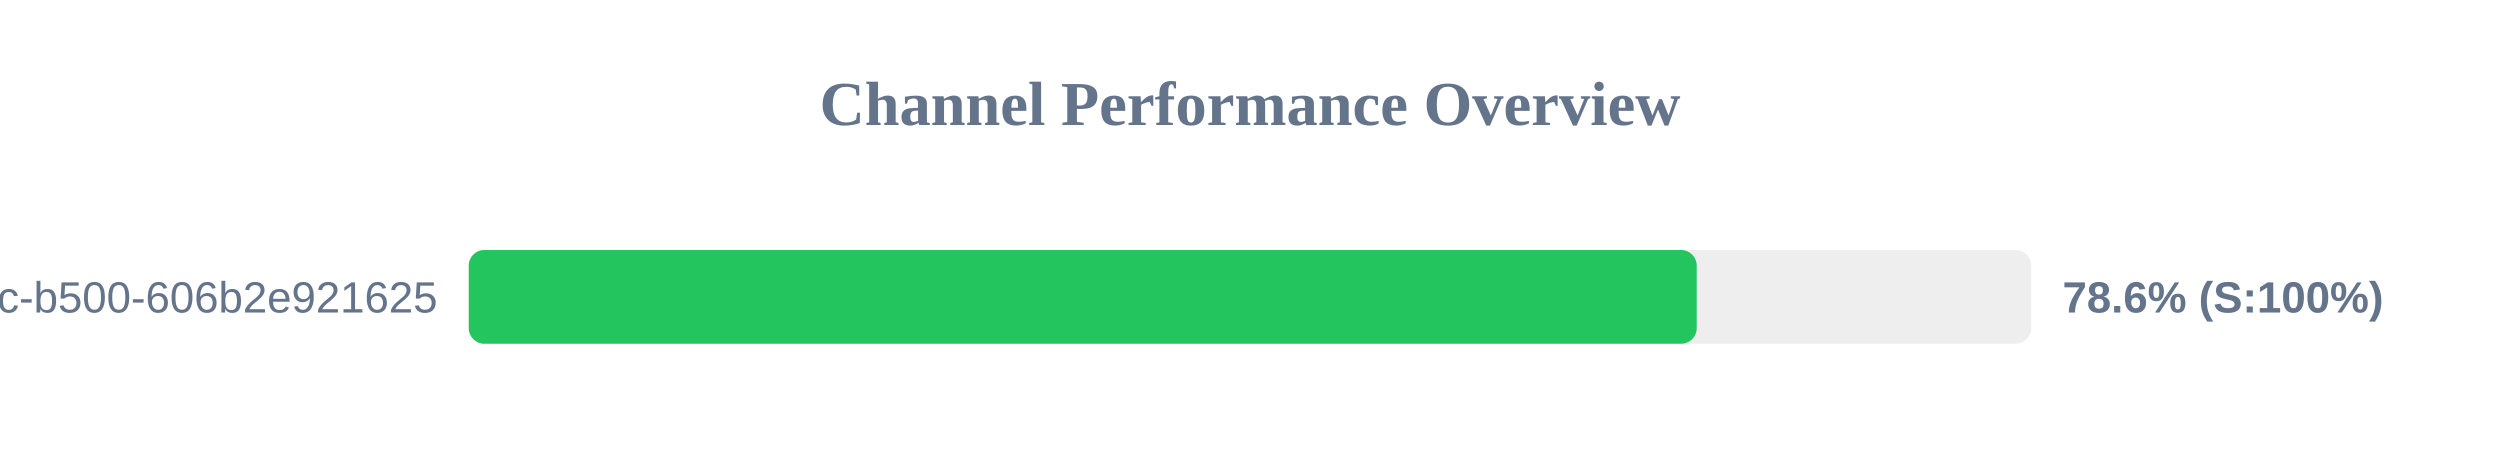
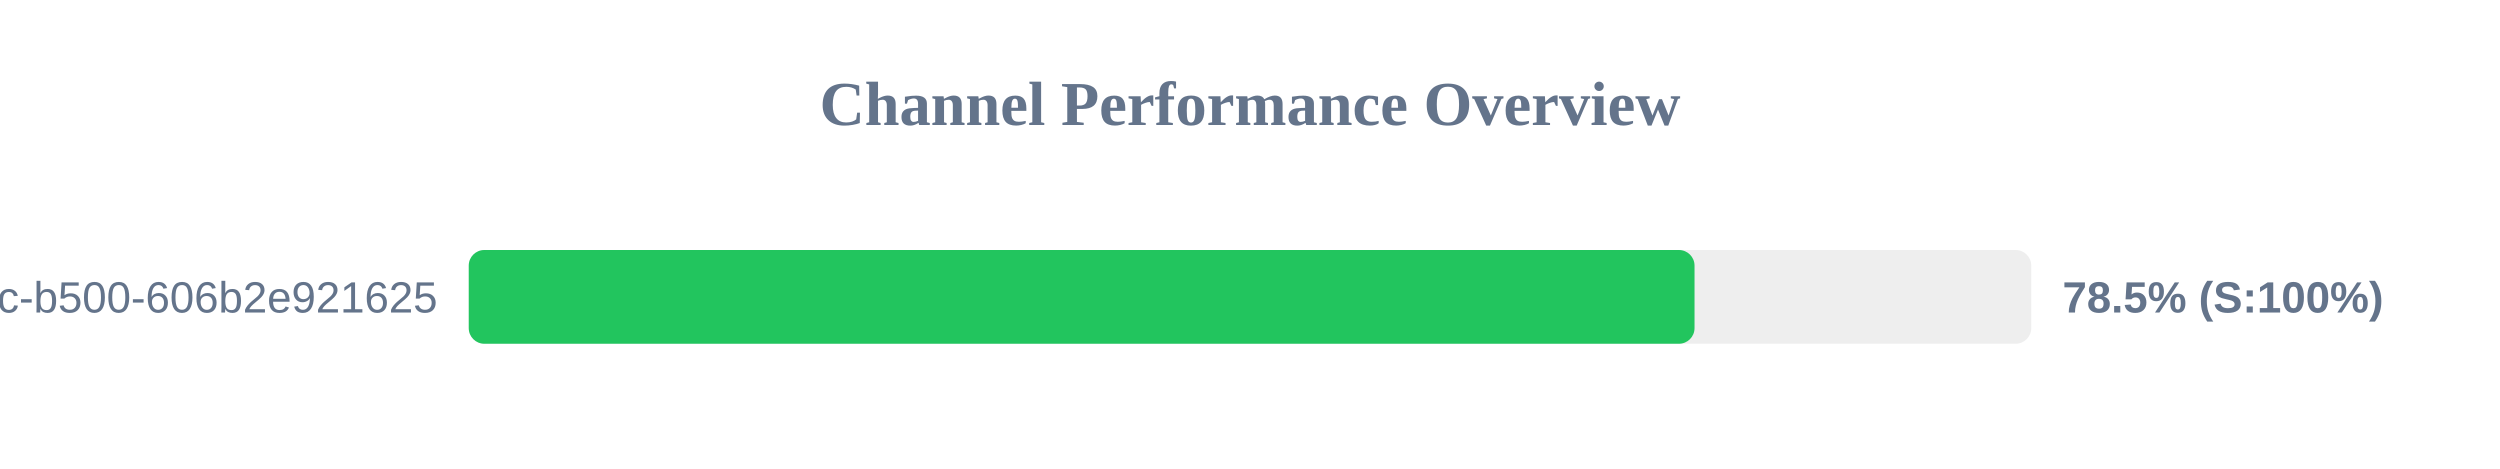
<svg xmlns="http://www.w3.org/2000/svg" width="800" height="150" version="1.1">
  <style>
        .row { font: 14px Arial; fill: #64748b; }
        .score { font: bold 14px Arial; fill: #64748b; }
    </style>
  <text x="400" y="40" text-anchor="middle" font-size="20px" font-weight="bold" fill="#64748b">Channel Performance Overview</text>
  <rect x="150" y="80" width="500" height="30" fill="#eee" rx="5" />
-   <rect x="150" y="80" width="392.95" height="30" fill="#22c55e" rx="5" />
+   <rect x="150" y="80" width="392.25" height="30" fill="#22c55e" rx="5" />
  <text x="140" y="100" text-anchor="end" class="row">?uuid=f901861b-6491-450c-b500-606b2e921625</text>
-   <text x="660" y="100" text-anchor="start" class="score">78.6% (S:100%)</text>
+   <text x="660" y="100" text-anchor="start" class="score">78.5% (S:100%)</text>
</svg>
